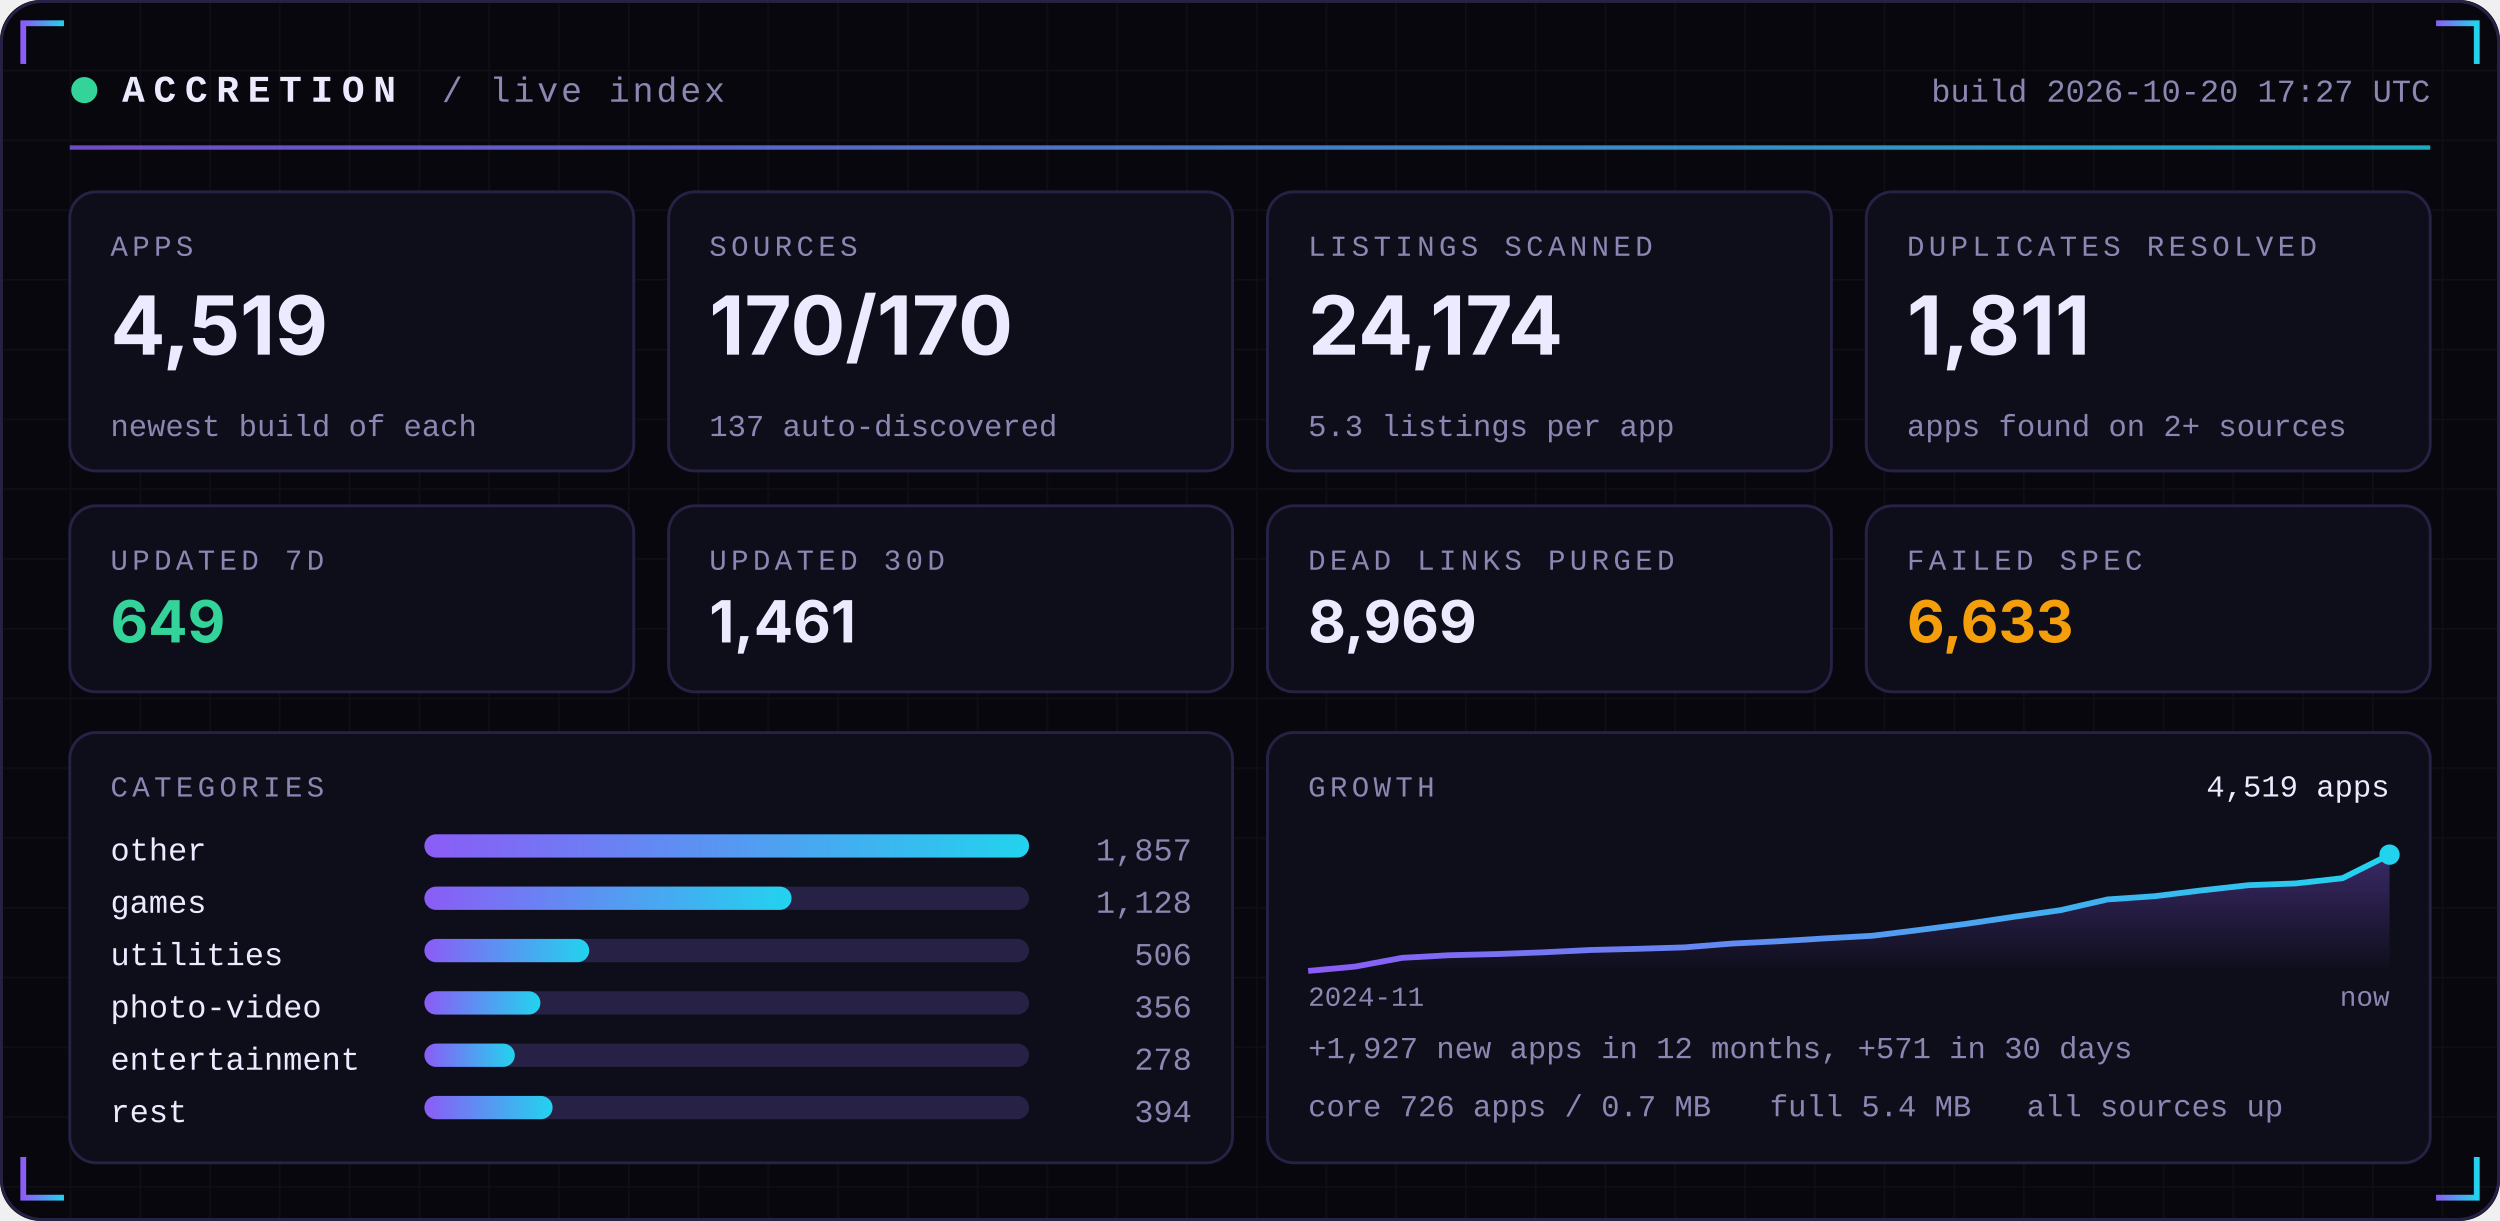
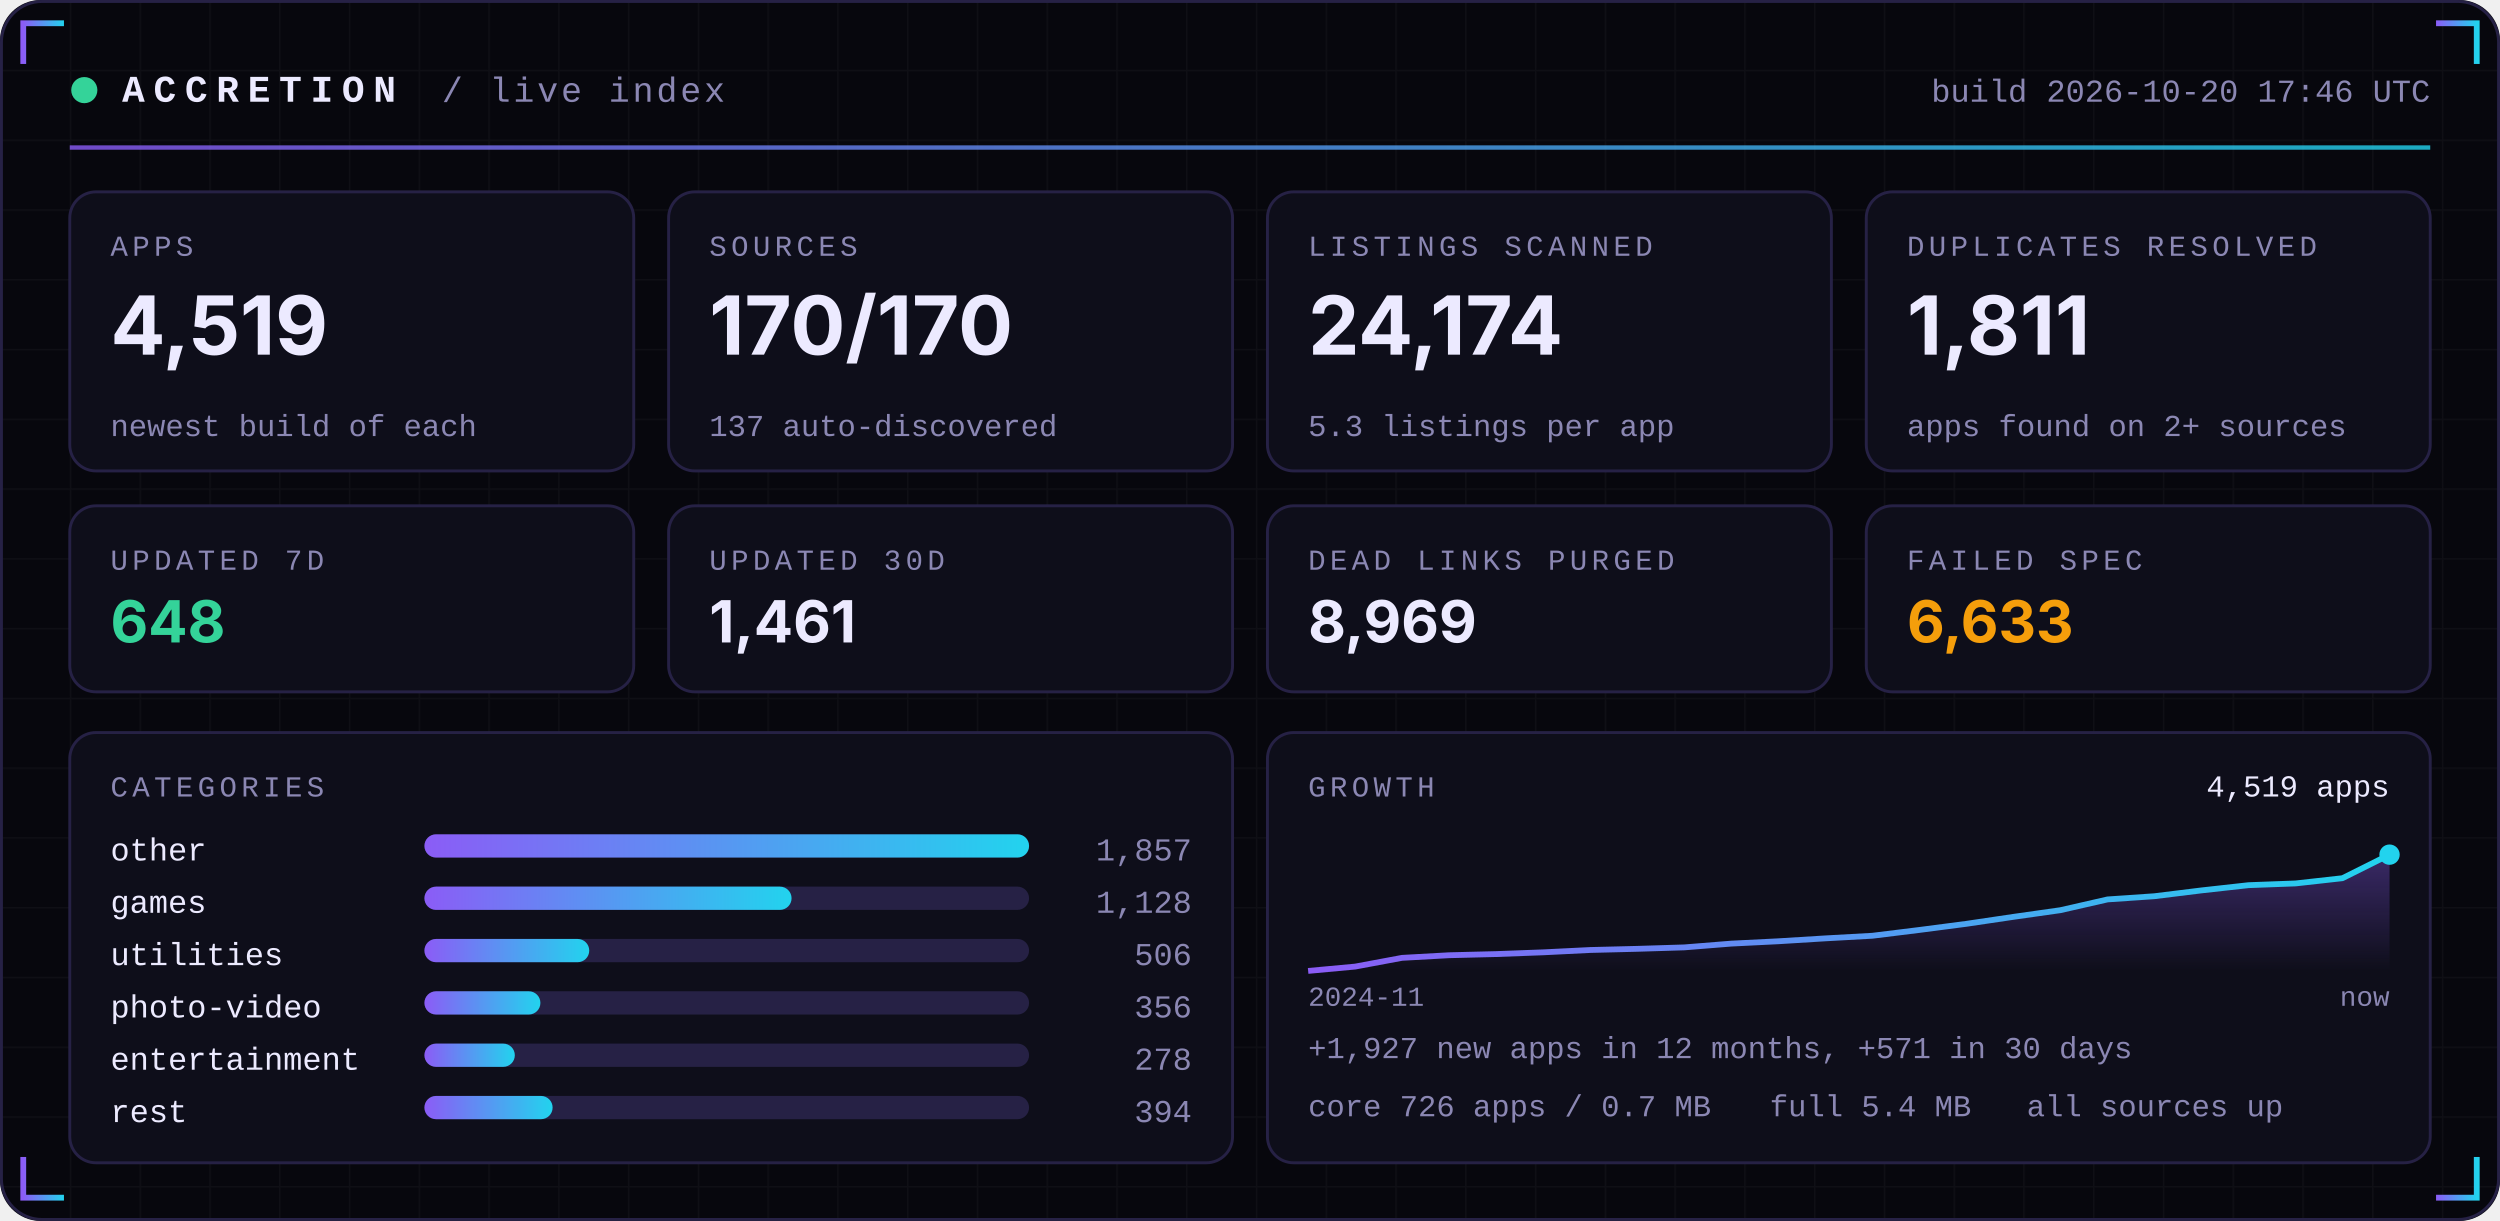
<svg xmlns="http://www.w3.org/2000/svg" width="860" height="420" viewBox="0 0 860 420" role="img">
  <defs>
    <linearGradient id="acc" x1="0" x2="1">
      <stop offset="0" stop-color="#8B5CF6" />
      <stop offset="1" stop-color="#22D3EE" />
    </linearGradient>
    <linearGradient id="area" x1="0" x2="0" y1="0" y2="1">
      <stop offset="0" stop-color="#8B5CF6" stop-opacity="0.35" />
      <stop offset="1" stop-color="#8B5CF6" stop-opacity="0" />
    </linearGradient>
    <pattern id="grid" width="24" height="24" patternUnits="userSpaceOnUse">
      <path d="M24 0H0V24" fill="none" stroke="#FFFFFF" stroke-opacity="0.035" />
    </pattern>
  </defs>
  <rect width="860" height="420" rx="14" fill="#07070D" />
  <rect width="860" height="420" rx="14" fill="url(#grid)" />
  <rect x="0.5" y="0.5" width="859" height="419" rx="14" fill="none" stroke="#262145" />
  <path d="M8 22 V8 H22" stroke="url(#acc)" stroke-width="2" fill="none" />
  <path d="M852 22 V8 H838" stroke="url(#acc)" stroke-width="2" fill="none" />
  <path d="M8 398 V412 H22" stroke="url(#acc)" stroke-width="2" fill="none" />
  <path d="M852 398 V412 H838" stroke="url(#acc)" stroke-width="2" fill="none" />
  <circle cx="29" cy="31" r="4.5" fill="#34D399">
    <animate attributeName="opacity" values="1;0.25;1" dur="2.4s" repeatCount="indefinite" />
  </circle>
  <text x="42" y="35" font-family="ui-monospace,SFMono-Regular,Menlo,Consolas,'Liberation Mono',monospace" font-size="13" font-weight="700" fill="#ECEAFF" text-anchor="start" letter-spacing="3">ACCRETION</text>
  <text x="152" y="35" font-family="ui-monospace,SFMono-Regular,Menlo,Consolas,'Liberation Mono',monospace" font-size="12" font-weight="400" fill="#8B87B3" text-anchor="start" letter-spacing="1">/ live index</text>
-   <text x="836" y="35" font-family="ui-monospace,SFMono-Regular,Menlo,Consolas,'Liberation Mono',monospace" font-size="11" font-weight="400" fill="#8B87B3" text-anchor="end" letter-spacing="0">build 2026-10-20 17:27 UTC</text>
+   <text x="836" y="35" font-family="ui-monospace,SFMono-Regular,Menlo,Consolas,'Liberation Mono',monospace" font-size="11" font-weight="400" fill="#8B87B3" text-anchor="end" letter-spacing="0">build 2026-10-20 17:46 UTC</text>
  <rect x="24" y="50" width="812" height="1.5" fill="url(#acc)" opacity="0.8" />
  <rect x="24.0" y="66" width="194.0" height="96" rx="9" fill="#0E0E1A" stroke="#262145" />
  <text x="38.0" y="88" font-family="ui-monospace,SFMono-Regular,Menlo,Consolas,'Liberation Mono',monospace" font-size="10" font-weight="400" fill="#8B87B3" text-anchor="start" letter-spacing="1.5">APPS</text>
  <text x="38.0" y="122" font-family="-apple-system,BlinkMacSystemFont,'Segoe UI',Inter,Helvetica,Arial,sans-serif" font-size="28" font-weight="700" fill="#ECEAFF" text-anchor="start" letter-spacing="0">4,519</text>
  <text x="38.0" y="150" font-family="ui-monospace,SFMono-Regular,Menlo,Consolas,'Liberation Mono',monospace" font-size="10.5" font-weight="400" fill="#8B87B3" text-anchor="start" letter-spacing="0">newest build of each</text>
  <rect x="230.0" y="66" width="194.0" height="96" rx="9" fill="#0E0E1A" stroke="#262145" />
  <text x="244.0" y="88" font-family="ui-monospace,SFMono-Regular,Menlo,Consolas,'Liberation Mono',monospace" font-size="10" font-weight="400" fill="#8B87B3" text-anchor="start" letter-spacing="1.5">SOURCES</text>
  <text x="244.0" y="122" font-family="-apple-system,BlinkMacSystemFont,'Segoe UI',Inter,Helvetica,Arial,sans-serif" font-size="28" font-weight="700" fill="#ECEAFF" text-anchor="start" letter-spacing="0">170/170</text>
  <text x="244.0" y="150" font-family="ui-monospace,SFMono-Regular,Menlo,Consolas,'Liberation Mono',monospace" font-size="10.5" font-weight="400" fill="#8B87B3" text-anchor="start" letter-spacing="0">137 auto-discovered</text>
  <rect x="436.0" y="66" width="194.0" height="96" rx="9" fill="#0E0E1A" stroke="#262145" />
  <text x="450.0" y="88" font-family="ui-monospace,SFMono-Regular,Menlo,Consolas,'Liberation Mono',monospace" font-size="10" font-weight="400" fill="#8B87B3" text-anchor="start" letter-spacing="1.5">LISTINGS SCANNED</text>
  <text x="450.0" y="122" font-family="-apple-system,BlinkMacSystemFont,'Segoe UI',Inter,Helvetica,Arial,sans-serif" font-size="28" font-weight="700" fill="#ECEAFF" text-anchor="start" letter-spacing="0">24,174</text>
  <text x="450.0" y="150" font-family="ui-monospace,SFMono-Regular,Menlo,Consolas,'Liberation Mono',monospace" font-size="10.5" font-weight="400" fill="#8B87B3" text-anchor="start" letter-spacing="0">5.3 listings per app</text>
  <rect x="642.0" y="66" width="194.0" height="96" rx="9" fill="#0E0E1A" stroke="#262145" />
  <text x="656.0" y="88" font-family="ui-monospace,SFMono-Regular,Menlo,Consolas,'Liberation Mono',monospace" font-size="10" font-weight="400" fill="#8B87B3" text-anchor="start" letter-spacing="1.5">DUPLICATES RESOLVED</text>
  <text x="656.0" y="122" font-family="-apple-system,BlinkMacSystemFont,'Segoe UI',Inter,Helvetica,Arial,sans-serif" font-size="28" font-weight="700" fill="#ECEAFF" text-anchor="start" letter-spacing="0">1,811</text>
  <text x="656.0" y="150" font-family="ui-monospace,SFMono-Regular,Menlo,Consolas,'Liberation Mono',monospace" font-size="10.5" font-weight="400" fill="#8B87B3" text-anchor="start" letter-spacing="0">apps found on 2+ sources</text>
  <rect x="24.0" y="174" width="194.0" height="64" rx="9" fill="#0E0E1A" stroke="#262145" />
  <text x="38.0" y="196" font-family="ui-monospace,SFMono-Regular,Menlo,Consolas,'Liberation Mono',monospace" font-size="10" font-weight="400" fill="#8B87B3" text-anchor="start" letter-spacing="1.5">UPDATED 7D</text>
-   <text x="38.0" y="221" font-family="-apple-system,BlinkMacSystemFont,'Segoe UI',Inter,Helvetica,Arial,sans-serif" font-size="20" font-weight="700" fill="#34D399" text-anchor="start" letter-spacing="0">649</text>
+   <text x="38.0" y="221" font-family="-apple-system,BlinkMacSystemFont,'Segoe UI',Inter,Helvetica,Arial,sans-serif" font-size="20" font-weight="700" fill="#34D399" text-anchor="start" letter-spacing="0">648</text>
  <rect x="230.0" y="174" width="194.0" height="64" rx="9" fill="#0E0E1A" stroke="#262145" />
  <text x="244.0" y="196" font-family="ui-monospace,SFMono-Regular,Menlo,Consolas,'Liberation Mono',monospace" font-size="10" font-weight="400" fill="#8B87B3" text-anchor="start" letter-spacing="1.5">UPDATED 30D</text>
  <text x="244.0" y="221" font-family="-apple-system,BlinkMacSystemFont,'Segoe UI',Inter,Helvetica,Arial,sans-serif" font-size="20" font-weight="700" fill="#ECEAFF" text-anchor="start" letter-spacing="0">1,461</text>
  <rect x="436.0" y="174" width="194.0" height="64" rx="9" fill="#0E0E1A" stroke="#262145" />
  <text x="450.0" y="196" font-family="ui-monospace,SFMono-Regular,Menlo,Consolas,'Liberation Mono',monospace" font-size="10" font-weight="400" fill="#8B87B3" text-anchor="start" letter-spacing="1.5">DEAD LINKS PURGED</text>
  <text x="450.0" y="221" font-family="-apple-system,BlinkMacSystemFont,'Segoe UI',Inter,Helvetica,Arial,sans-serif" font-size="20" font-weight="700" fill="#ECEAFF" text-anchor="start" letter-spacing="0">8,969</text>
  <rect x="642.0" y="174" width="194.0" height="64" rx="9" fill="#0E0E1A" stroke="#262145" />
  <text x="656.0" y="196" font-family="ui-monospace,SFMono-Regular,Menlo,Consolas,'Liberation Mono',monospace" font-size="10" font-weight="400" fill="#8B87B3" text-anchor="start" letter-spacing="1.5">FAILED SPEC</text>
  <text x="656.0" y="221" font-family="-apple-system,BlinkMacSystemFont,'Segoe UI',Inter,Helvetica,Arial,sans-serif" font-size="20" font-weight="700" fill="#F59E0B" text-anchor="start" letter-spacing="0">6,633</text>
  <rect x="24" y="252" width="400.0" height="148" rx="9" fill="#0E0E1A" stroke="#262145" />
  <rect x="436.0" y="252" width="400.0" height="148" rx="9" fill="#0E0E1A" stroke="#262145" />
  <text x="38" y="274" font-family="ui-monospace,SFMono-Regular,Menlo,Consolas,'Liberation Mono',monospace" font-size="10" font-weight="400" fill="#8B87B3" text-anchor="start" letter-spacing="1.5">CATEGORIES</text>
  <text x="38" y="296" font-family="ui-monospace,SFMono-Regular,Menlo,Consolas,'Liberation Mono',monospace" font-size="11" font-weight="400" fill="#ECEAFF" text-anchor="start" letter-spacing="0">other</text>
  <rect x="146" y="287" width="208.0" height="8" rx="4" fill="#262145" />
  <rect x="146" y="287" width="208.0" height="8" rx="4" fill="url(#acc)" />
  <text x="410.0" y="296" font-family="ui-monospace,SFMono-Regular,Menlo,Consolas,'Liberation Mono',monospace" font-size="11" font-weight="400" fill="#8B87B3" text-anchor="end" letter-spacing="0">1,857</text>
  <text x="38" y="314" font-family="ui-monospace,SFMono-Regular,Menlo,Consolas,'Liberation Mono',monospace" font-size="11" font-weight="400" fill="#ECEAFF" text-anchor="start" letter-spacing="0">games</text>
  <rect x="146" y="305" width="208.0" height="8" rx="4" fill="#262145" />
  <rect x="146" y="305" width="126.3" height="8" rx="4" fill="url(#acc)" />
  <text x="410.0" y="314" font-family="ui-monospace,SFMono-Regular,Menlo,Consolas,'Liberation Mono',monospace" font-size="11" font-weight="400" fill="#8B87B3" text-anchor="end" letter-spacing="0">1,128</text>
  <text x="38" y="332" font-family="ui-monospace,SFMono-Regular,Menlo,Consolas,'Liberation Mono',monospace" font-size="11" font-weight="400" fill="#ECEAFF" text-anchor="start" letter-spacing="0">utilities</text>
  <rect x="146" y="323" width="208.0" height="8" rx="4" fill="#262145" />
  <rect x="146" y="323" width="56.7" height="8" rx="4" fill="url(#acc)" />
  <text x="410.0" y="332" font-family="ui-monospace,SFMono-Regular,Menlo,Consolas,'Liberation Mono',monospace" font-size="11" font-weight="400" fill="#8B87B3" text-anchor="end" letter-spacing="0">506</text>
  <text x="38" y="350" font-family="ui-monospace,SFMono-Regular,Menlo,Consolas,'Liberation Mono',monospace" font-size="11" font-weight="400" fill="#ECEAFF" text-anchor="start" letter-spacing="0">photo-video</text>
  <rect x="146" y="341" width="208.0" height="8" rx="4" fill="#262145" />
  <rect x="146" y="341" width="39.9" height="8" rx="4" fill="url(#acc)" />
  <text x="410.0" y="350" font-family="ui-monospace,SFMono-Regular,Menlo,Consolas,'Liberation Mono',monospace" font-size="11" font-weight="400" fill="#8B87B3" text-anchor="end" letter-spacing="0">356</text>
  <text x="38" y="368" font-family="ui-monospace,SFMono-Regular,Menlo,Consolas,'Liberation Mono',monospace" font-size="11" font-weight="400" fill="#ECEAFF" text-anchor="start" letter-spacing="0">entertainment</text>
  <rect x="146" y="359" width="208.0" height="8" rx="4" fill="#262145" />
  <rect x="146" y="359" width="31.1" height="8" rx="4" fill="url(#acc)" />
  <text x="410.0" y="368" font-family="ui-monospace,SFMono-Regular,Menlo,Consolas,'Liberation Mono',monospace" font-size="11" font-weight="400" fill="#8B87B3" text-anchor="end" letter-spacing="0">278</text>
  <text x="38" y="386" font-family="ui-monospace,SFMono-Regular,Menlo,Consolas,'Liberation Mono',monospace" font-size="11" font-weight="400" fill="#ECEAFF" text-anchor="start" letter-spacing="0">rest</text>
  <rect x="146" y="377" width="208.0" height="8" rx="4" fill="#262145" />
  <rect x="146" y="377" width="44.1" height="8" rx="4" fill="url(#acc)" />
  <text x="410.0" y="386" font-family="ui-monospace,SFMono-Regular,Menlo,Consolas,'Liberation Mono',monospace" font-size="11" font-weight="400" fill="#8B87B3" text-anchor="end" letter-spacing="0">394</text>
  <text x="450.0" y="274" font-family="ui-monospace,SFMono-Regular,Menlo,Consolas,'Liberation Mono',monospace" font-size="10" font-weight="400" fill="#8B87B3" text-anchor="start" letter-spacing="1.5">GROWTH</text>
  <polygon points="450.0,334 450.0,334.0 466.2,332.5 482.3,329.5 498.5,328.6 514.7,328.2 530.9,327.6 547.0,326.8 563.2,326.4 579.4,325.9 595.6,324.6 611.7,323.8 627.9,322.8 644.1,321.9 660.3,319.9 676.4,317.8 692.6,315.4 708.8,313.1 725.0,309.4 741.1,308.3 757.3,306.3 773.5,304.5 789.7,303.9 805.8,302.1 822.0,294.0 822.0,334" fill="url(#area)" />
  <polyline points="450.0,334.0 466.2,332.5 482.3,329.5 498.5,328.6 514.7,328.2 530.9,327.6 547.0,326.8 563.2,326.4 579.4,325.9 595.6,324.6 611.7,323.8 627.9,322.8 644.1,321.9 660.3,319.9 676.4,317.8 692.6,315.4 708.8,313.1 725.0,309.4 741.1,308.3 757.3,306.3 773.5,304.5 789.7,303.9 805.8,302.1 822.0,294.0" fill="none" stroke="url(#acc)" stroke-width="2" stroke-linejoin="round" />
  <circle cx="822.0" cy="294.0" r="3.5" fill="#22D3EE" />
  <text x="822.0" y="274" font-family="ui-monospace,SFMono-Regular,Menlo,Consolas,'Liberation Mono',monospace" font-size="10.5" font-weight="400" fill="#ECEAFF" text-anchor="end" letter-spacing="0">4,519 apps</text>
  <text x="450.0" y="346" font-family="ui-monospace,SFMono-Regular,Menlo,Consolas,'Liberation Mono',monospace" font-size="9.5" font-weight="400" fill="#8B87B3" text-anchor="start" letter-spacing="0">2024-11</text>
  <text x="822.0" y="346" font-family="ui-monospace,SFMono-Regular,Menlo,Consolas,'Liberation Mono',monospace" font-size="9.5" font-weight="400" fill="#8B87B3" text-anchor="end" letter-spacing="0">now</text>
  <text x="450.0" y="364" font-family="ui-monospace,SFMono-Regular,Menlo,Consolas,'Liberation Mono',monospace" font-size="10.5" font-weight="400" fill="#8B87B3" text-anchor="start" letter-spacing="0">+1,927 new apps in 12 months, +571 in 30 days</text>
  <text x="450.0" y="384" font-family="ui-monospace,SFMono-Regular,Menlo,Consolas,'Liberation Mono',monospace" font-size="10.5" font-weight="400" fill="#8B87B3" text-anchor="start" letter-spacing="0">core 726 apps / 0.7 MB</text>
  <text x="608.8" y="384" font-family="ui-monospace,SFMono-Regular,Menlo,Consolas,'Liberation Mono',monospace" font-size="10.5" font-weight="400" fill="#8B87B3" text-anchor="start" letter-spacing="0">full 5.4 MB</text>
  <text x="697.2" y="384" font-family="ui-monospace,SFMono-Regular,Menlo,Consolas,'Liberation Mono',monospace" font-size="10.5" font-weight="400" fill="#8B87B3" text-anchor="start" letter-spacing="0">all sources up</text>
</svg>
